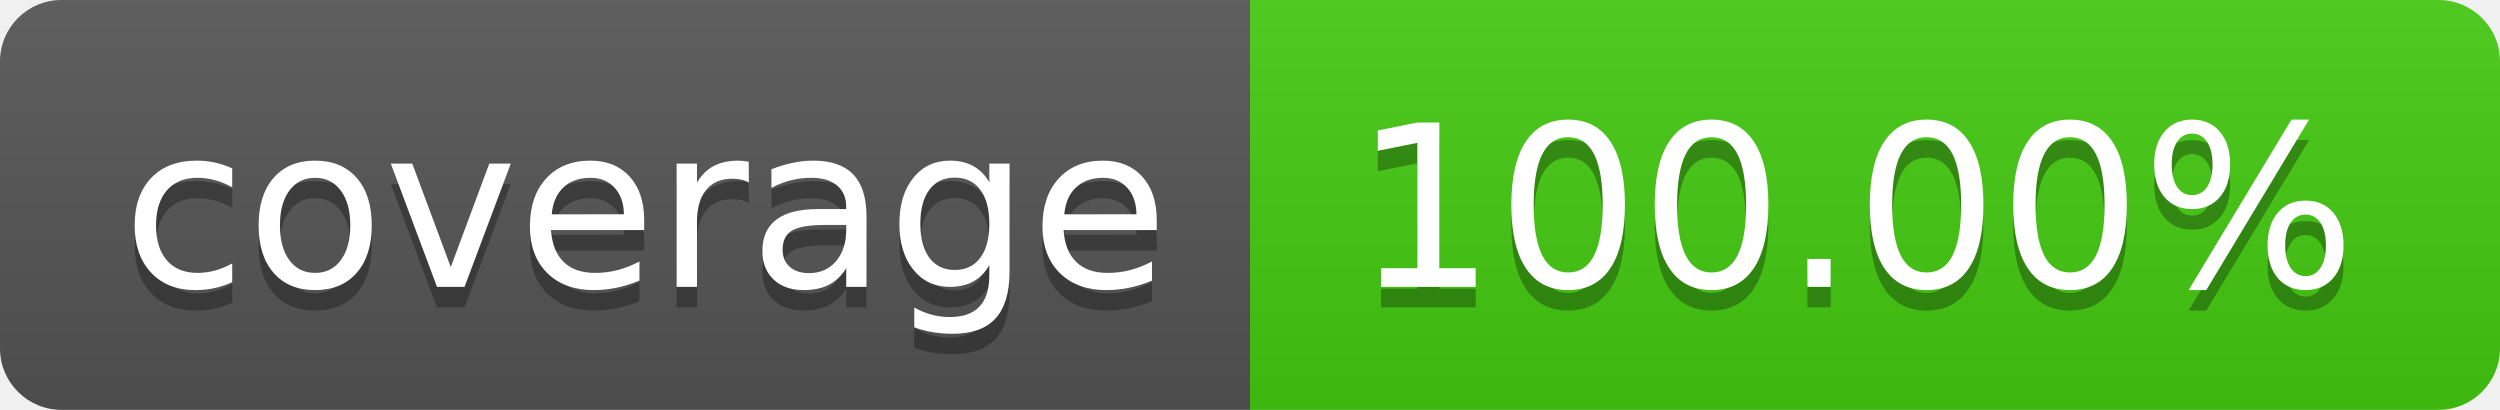
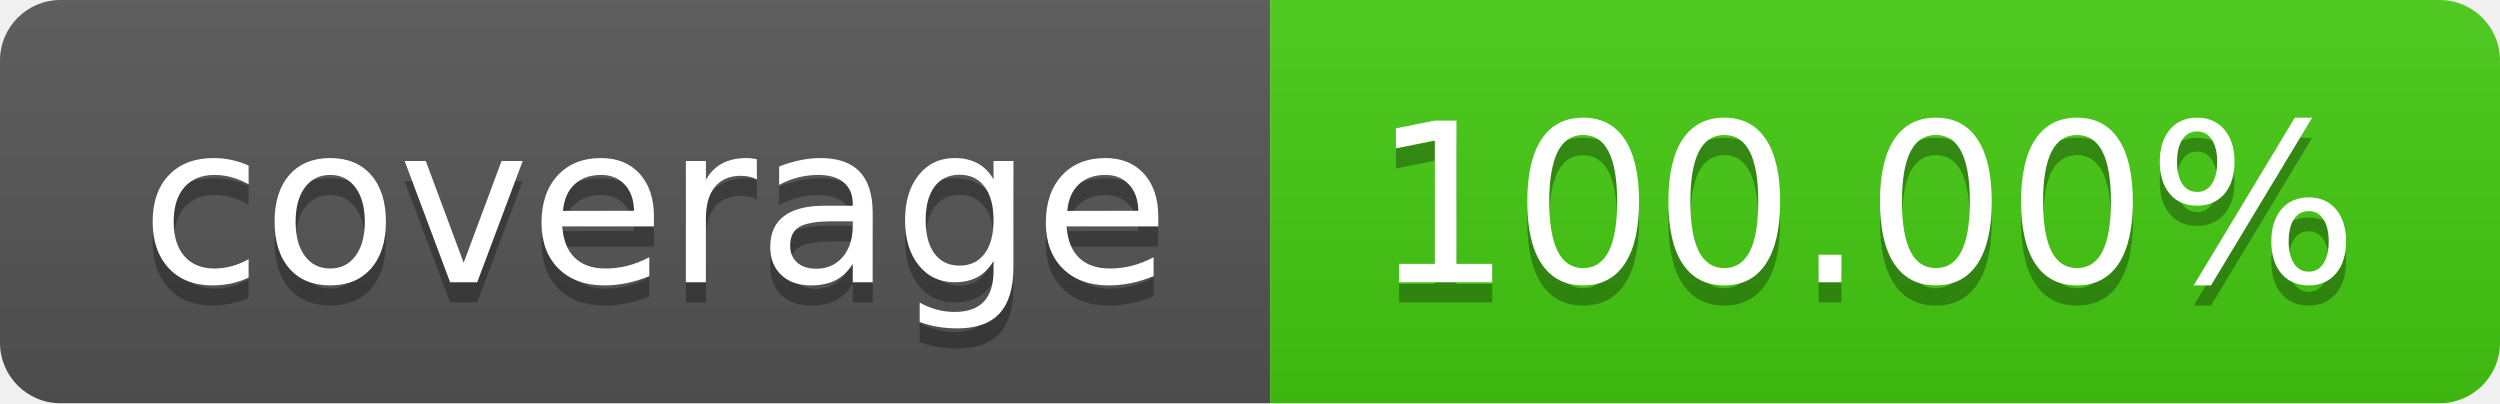
- <svg xmlns="http://www.w3.org/2000/svg" width="122" height="20" role="img" aria-label="coverage: 100.00%">
+ <svg xmlns="http://www.w3.org/2000/svg" width="124" height="20" role="img" aria-label="coverage: 100.00%">
  <linearGradient id="s" x2="0" y2="100%">
    <stop offset="0" stop-color="#bbb" stop-opacity=".1" />
    <stop offset="1" stop-opacity=".1" />
  </linearGradient>
  <clipPath id="r">
-     <rect width="122" height="20" rx="3" fill="#fff" />
+     <rect width="124" height="20" rx="3" fill="#fff" />
  </clipPath>
  <g clip-path="url(#r)">
-     <rect width="61" height="20" fill="#555" />
-     <rect x="61" width="61" height="20" fill="#4c1" />
-     <rect width="122" height="20" fill="url(#s)" />
+     <rect width="63" height="20" fill="#555" />
+     <rect x="63" width="61" height="20" fill="#4c1" />
+     <rect width="124" height="20" fill="url(#s)" />
  </g>
  <g fill="#fff" text-anchor="middle" font-family="Verdana,Geneva,DejaVu Sans,sans-serif" text-rendering="geometricPrecision" font-size="110">
-     <text aria-hidden="true" x="315.0" y="150" fill="#010101" fill-opacity=".3" transform="scale(.1)" textLength="510">coverage</text>
-     <text x="315.0" y="140" transform="scale(.1)" fill="#fff" textLength="510">coverage</text>
-     <text aria-hidden="true" x="905.0" y="150" fill="#010101" fill-opacity=".3" transform="scale(.1)" textLength="510">100.00%</text>
-     <text x="905.0" y="140" transform="scale(.1)" fill="#fff" textLength="510">100.00%</text>
+     <text aria-hidden="true" x="325.0" y="150" fill="#010101" fill-opacity=".3" transform="scale(.1)" textLength="530">coverage</text>
+     <text x="325.0" y="140" transform="scale(.1)" fill="#fff" textLength="530">coverage</text>
+     <text aria-hidden="true" x="925.0" y="150" fill="#010101" fill-opacity=".3" transform="scale(.1)" textLength="510">100.00%</text>
+     <text x="925.0" y="140" transform="scale(.1)" fill="#fff" textLength="510">100.00%</text>
  </g>
</svg>
